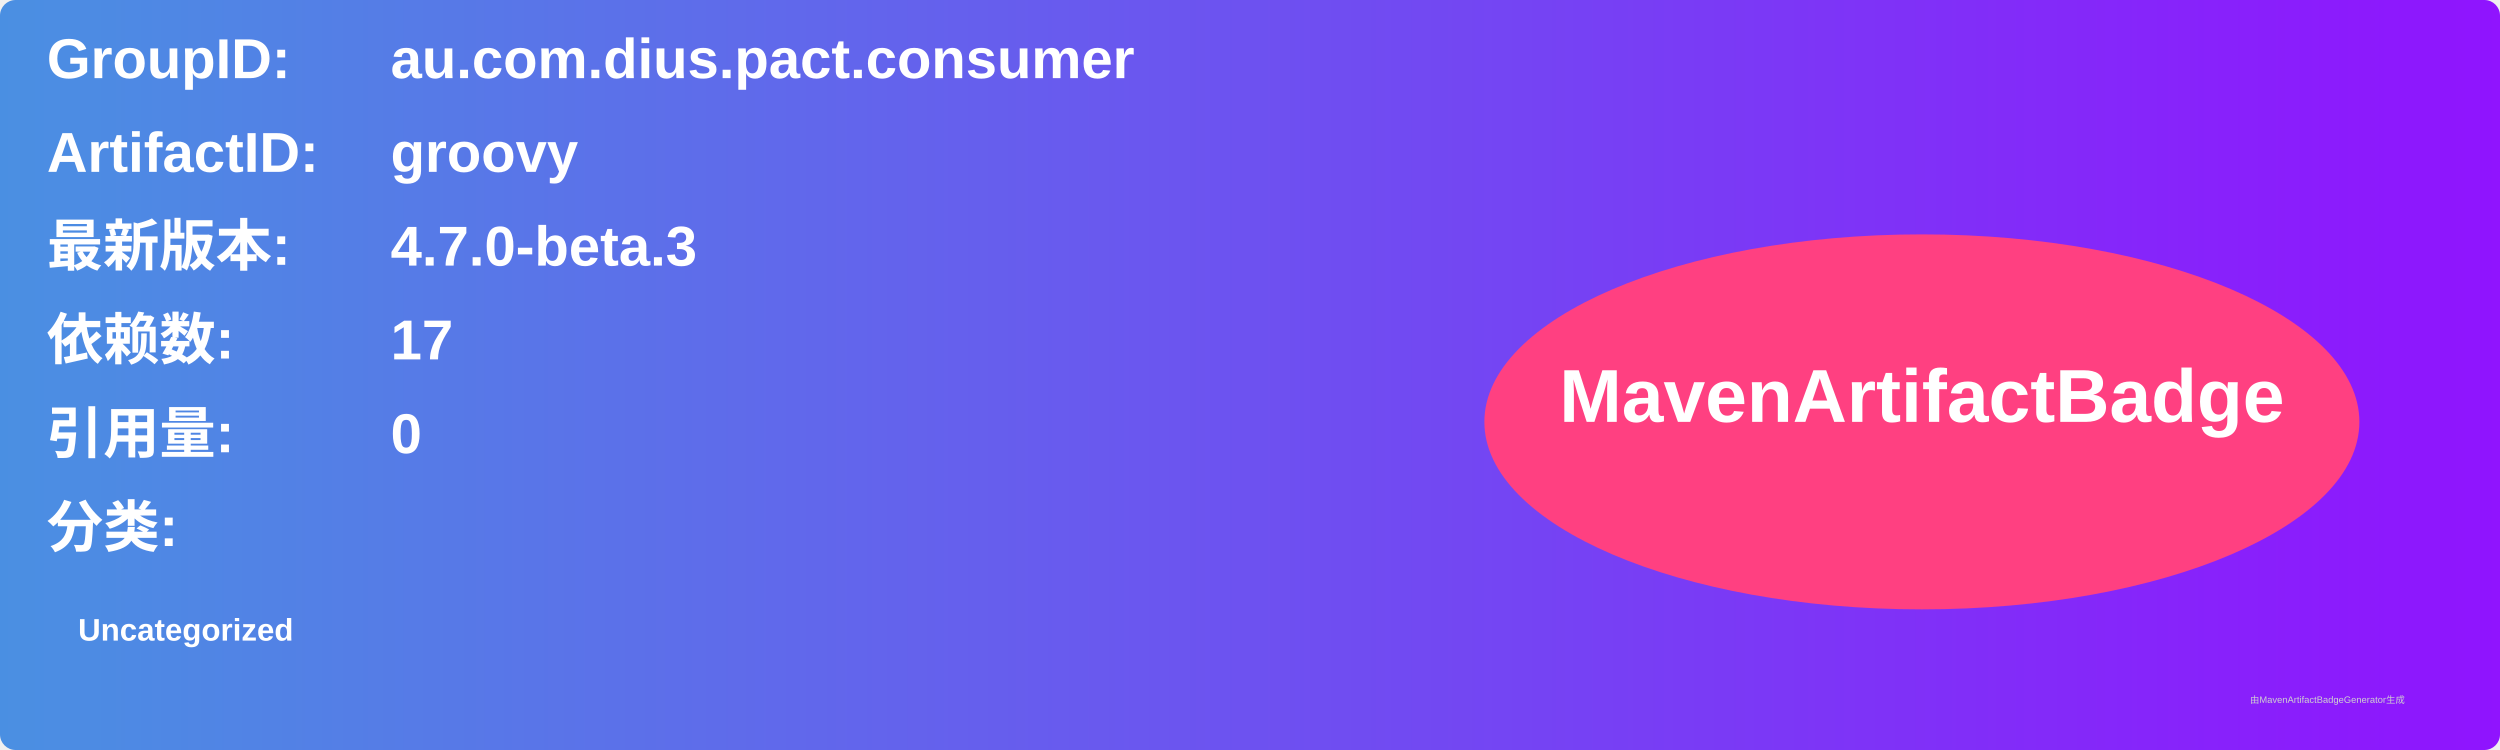
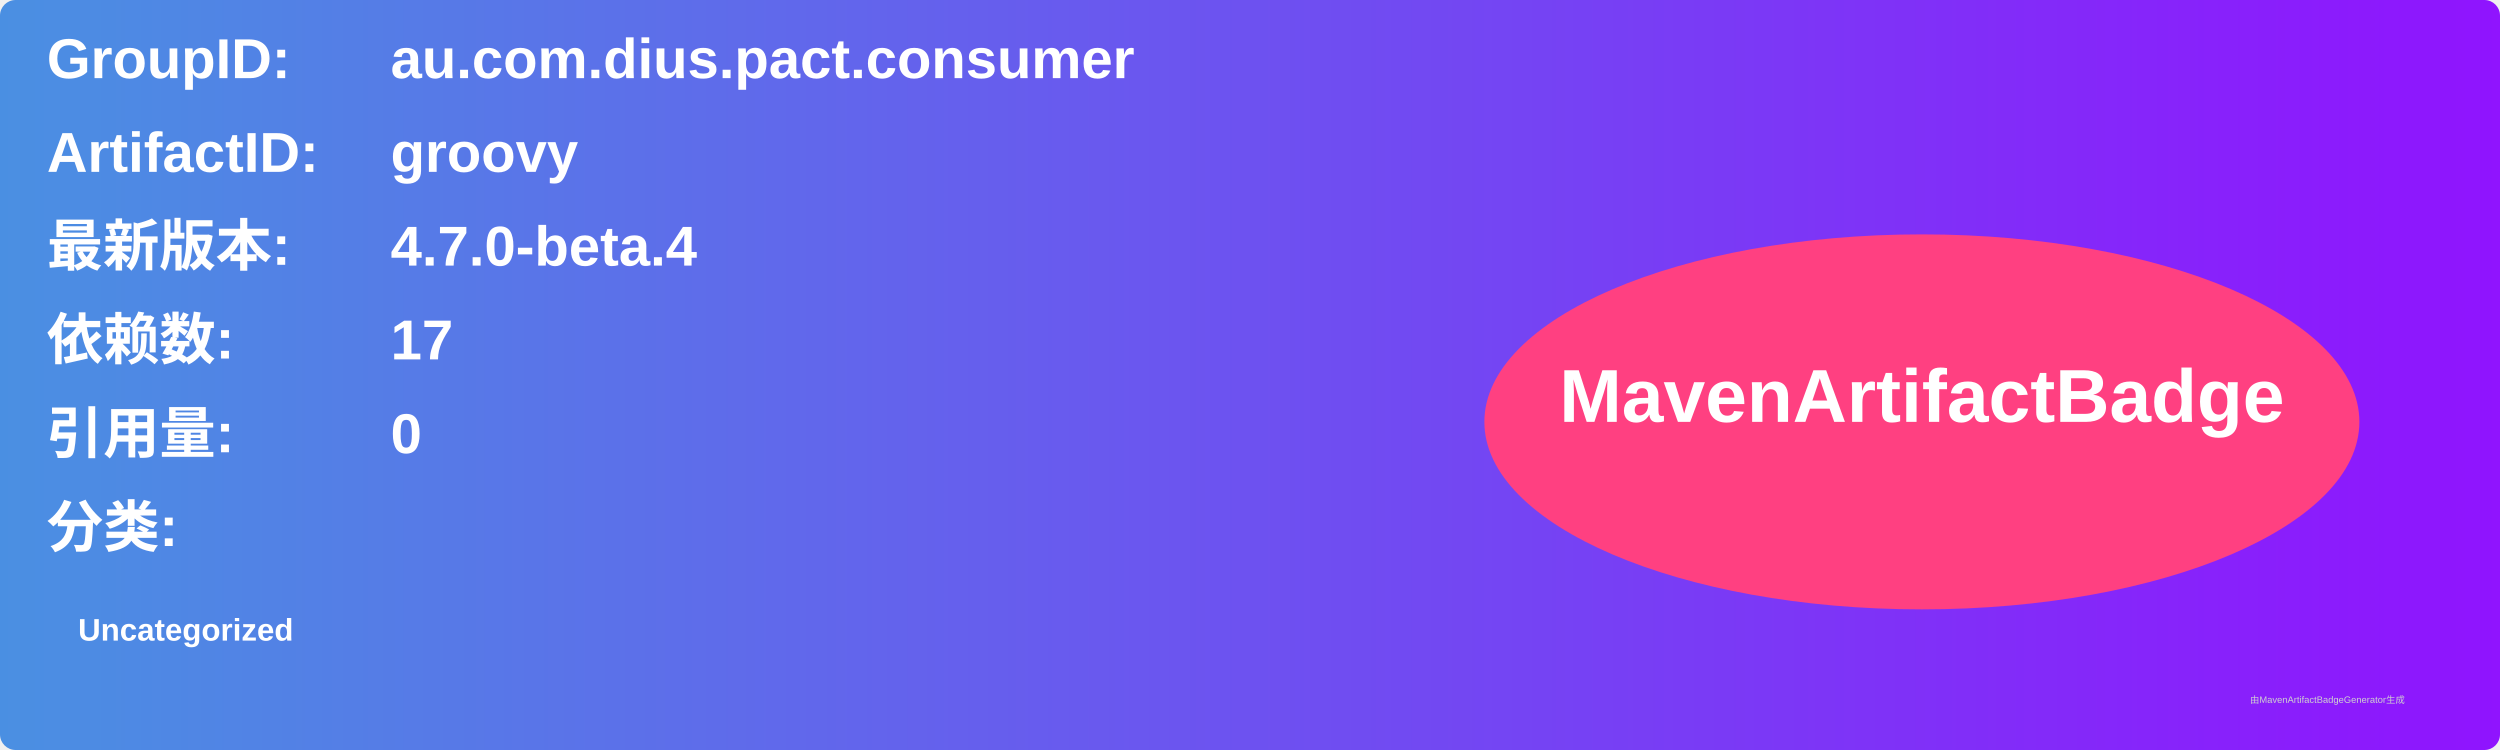
<svg xmlns="http://www.w3.org/2000/svg" width="800" height="240" viewBox="0 0 800 240">
  <linearGradient id="grad" x1="0%" y1="0%" x2="100%" y2="0%">
    <stop offset="0%" stop-color="#4a90e2" />
    <stop offset="100%" stop-color="#9013fe" />
  </linearGradient>
  <rect width="100%" height="100%" rx="5" ry="5" fill="url(#grad)" />
  <g transform="translate(15, 15)">
    <text x="0" y="10" font-family="Arial" font-size="18" fill="white" font-weight="bold" width="260">GroupID:</text>
    <text x="110" y="10" font-family="Arial" font-size="18" fill="white" font-weight="bold" width="460">au.com.dius.pact.consumer</text>
    <text x="0" y="40" font-family="Arial" font-size="18" fill="white" font-weight="bold" width="260">ArtifactID:</text>
    <text x="110" y="40" font-family="Arial" font-size="18" fill="white" font-weight="bold" width="460">groovy</text>
    <text x="0" y="70" font-family="Arial" font-size="18" fill="white" font-weight="bold">最新版本:</text>
    <text x="110" y="70" font-family="Arial" font-size="18" fill="white" font-weight="bold">
-       <tspan font-weight="bold">4.7.0-beta.3</tspan>
+       <tspan font-weight="bold">4.7.0-beta.4</tspan>
    </text>
    <text x="0" y="100" font-family="Arial" font-size="18" fill="white" font-weight="bold">依赖数: </text>
    <text x="110" y="100" font-family="Arial" font-size="18" fill="white">
      <tspan font-weight="bold">17</tspan>
    </text>
    <text x="0" y="130" font-family="Arial" font-size="18" fill="white" font-weight="bold">引用量: </text>
    <text x="110" y="130" font-family="Arial" font-size="18" fill="white">
      <tspan font-weight="bold">0</tspan>
    </text>
    <text x="0" y="160" font-family="Arial" font-size="18" fill="white" font-weight="bold">分类:</text>
    <text x="10" y="190" font-family="Arial" font-size="10" fill="white">
      <tspan font-weight="bold">Uncategorized</tspan>
    </text>
    <ellipse cx="600" cy="120" rx="140" ry="60" fill="#ff4081" />
    <text x="600" y="120" text-anchor="middle" font-family="Arial" font-size="24" fill="white" font-weight="bold">MavenArtifactBadge</text>
  </g>
  <text x="720" y="225" font-family="Arial" font-size="3" fill="#d0d0d0">由MavenArtifactBadgeGenerator生成</text>
</svg>
